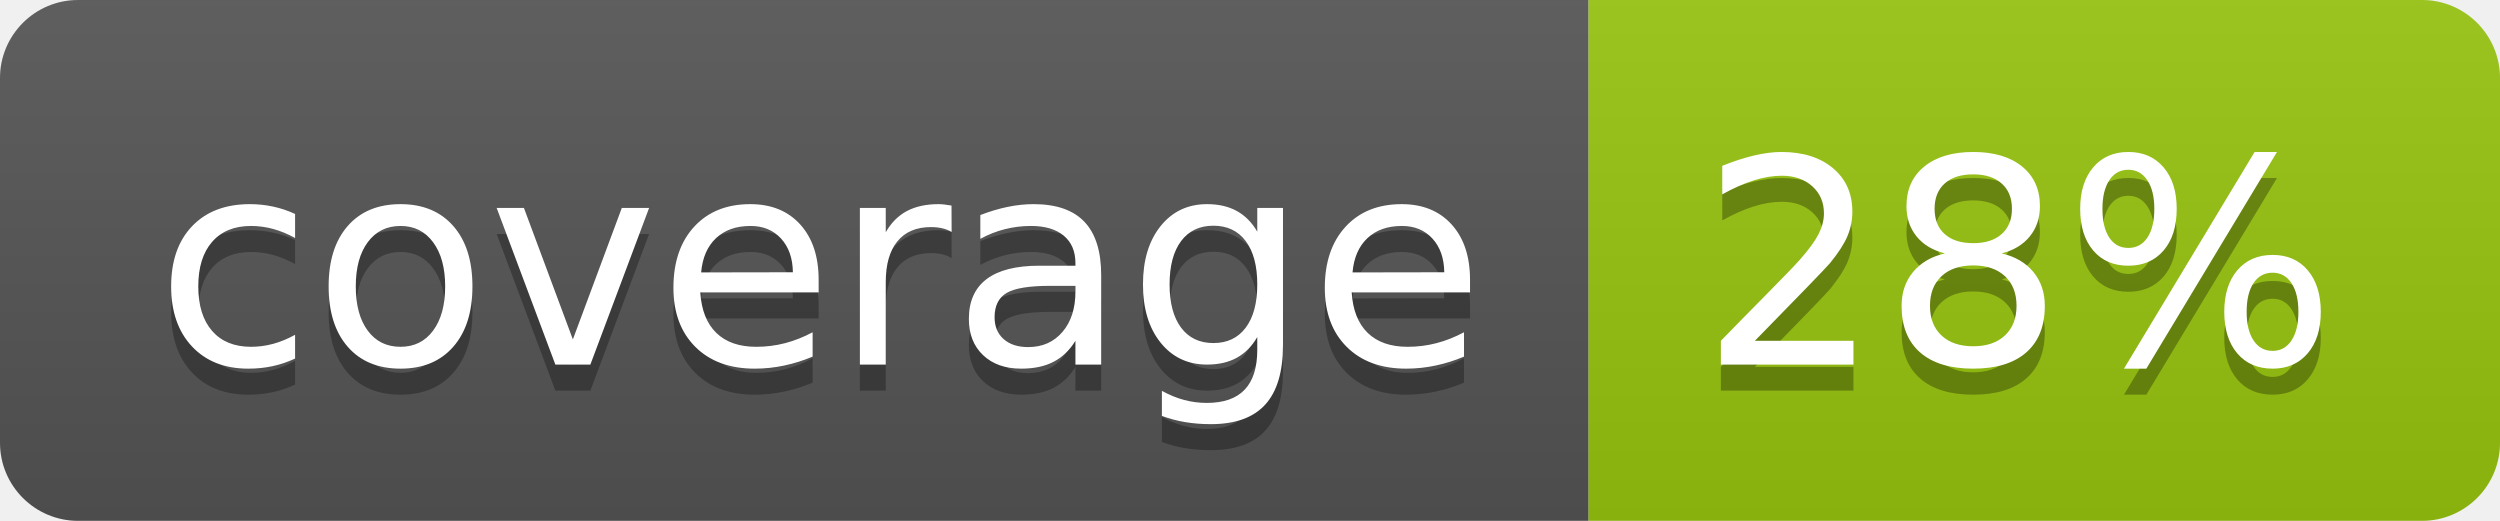
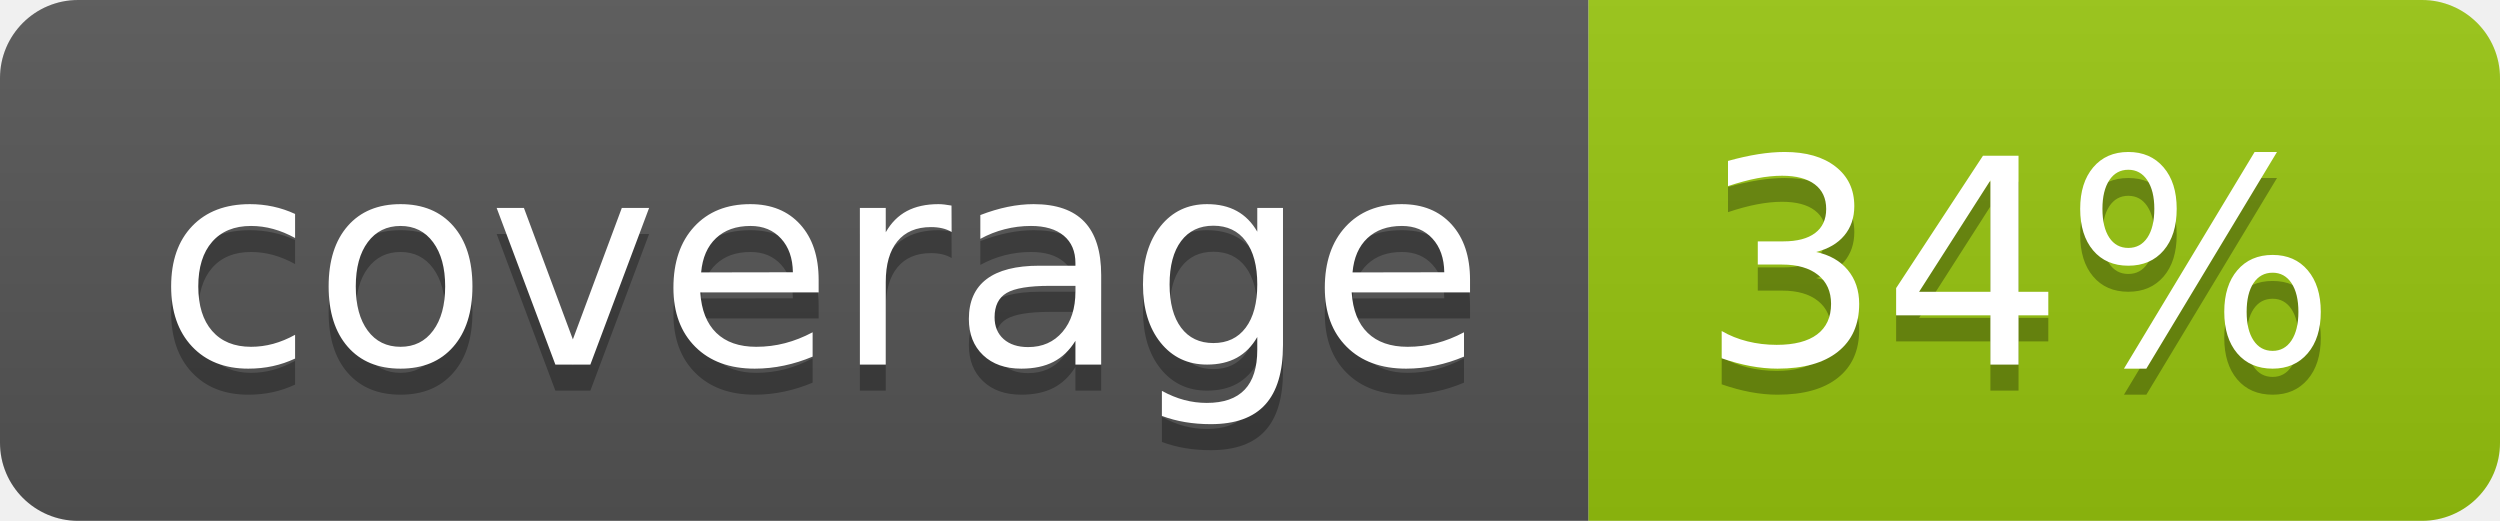
<svg xmlns="http://www.w3.org/2000/svg" width="96" height="20">
  <linearGradient id="b" x2="0" y2="100%">
    <stop offset="0" stop-color="#bbb" stop-opacity=".1" />
    <stop offset="1" stop-opacity=".1" />
  </linearGradient>
  <clipPath id="a">
    <rect width="96" height="20" rx="3" fill="#fff" />
  </clipPath>
  <g clip-path="url(#a)">
    <path fill="#555" d="M0 0h61v20H0z" />
    <path fill="#97C50F" d="M61 0h35v20H61z" />
    <path fill="url(#b)" d="M0 0h96v20H0z" />
  </g>
  <g fill="#fff" text-anchor="middle" font-family="DejaVu Sans,Verdana,Geneva,sans-serif" font-size="110">
    <text x="315" y="150" fill="#010101" fill-opacity=".3" transform="scale(.1)" textLength="510">coverage</text>
    <text x="315" y="140" transform="scale(.1)" textLength="510">coverage</text>
-     <text x="775" y="150" fill="#010101" fill-opacity=".3" transform="scale(.1)" textLength="250">28%</text>
-     <text x="775" y="140" transform="scale(.1)" textLength="250">28%</text>
+     <text x="775" y="150" fill="#010101" fill-opacity=".3" transform="scale(.1)" textLength="250">34%</text>
+     <text x="775" y="140" transform="scale(.1)" textLength="250">34%</text>
  </g>
</svg>
